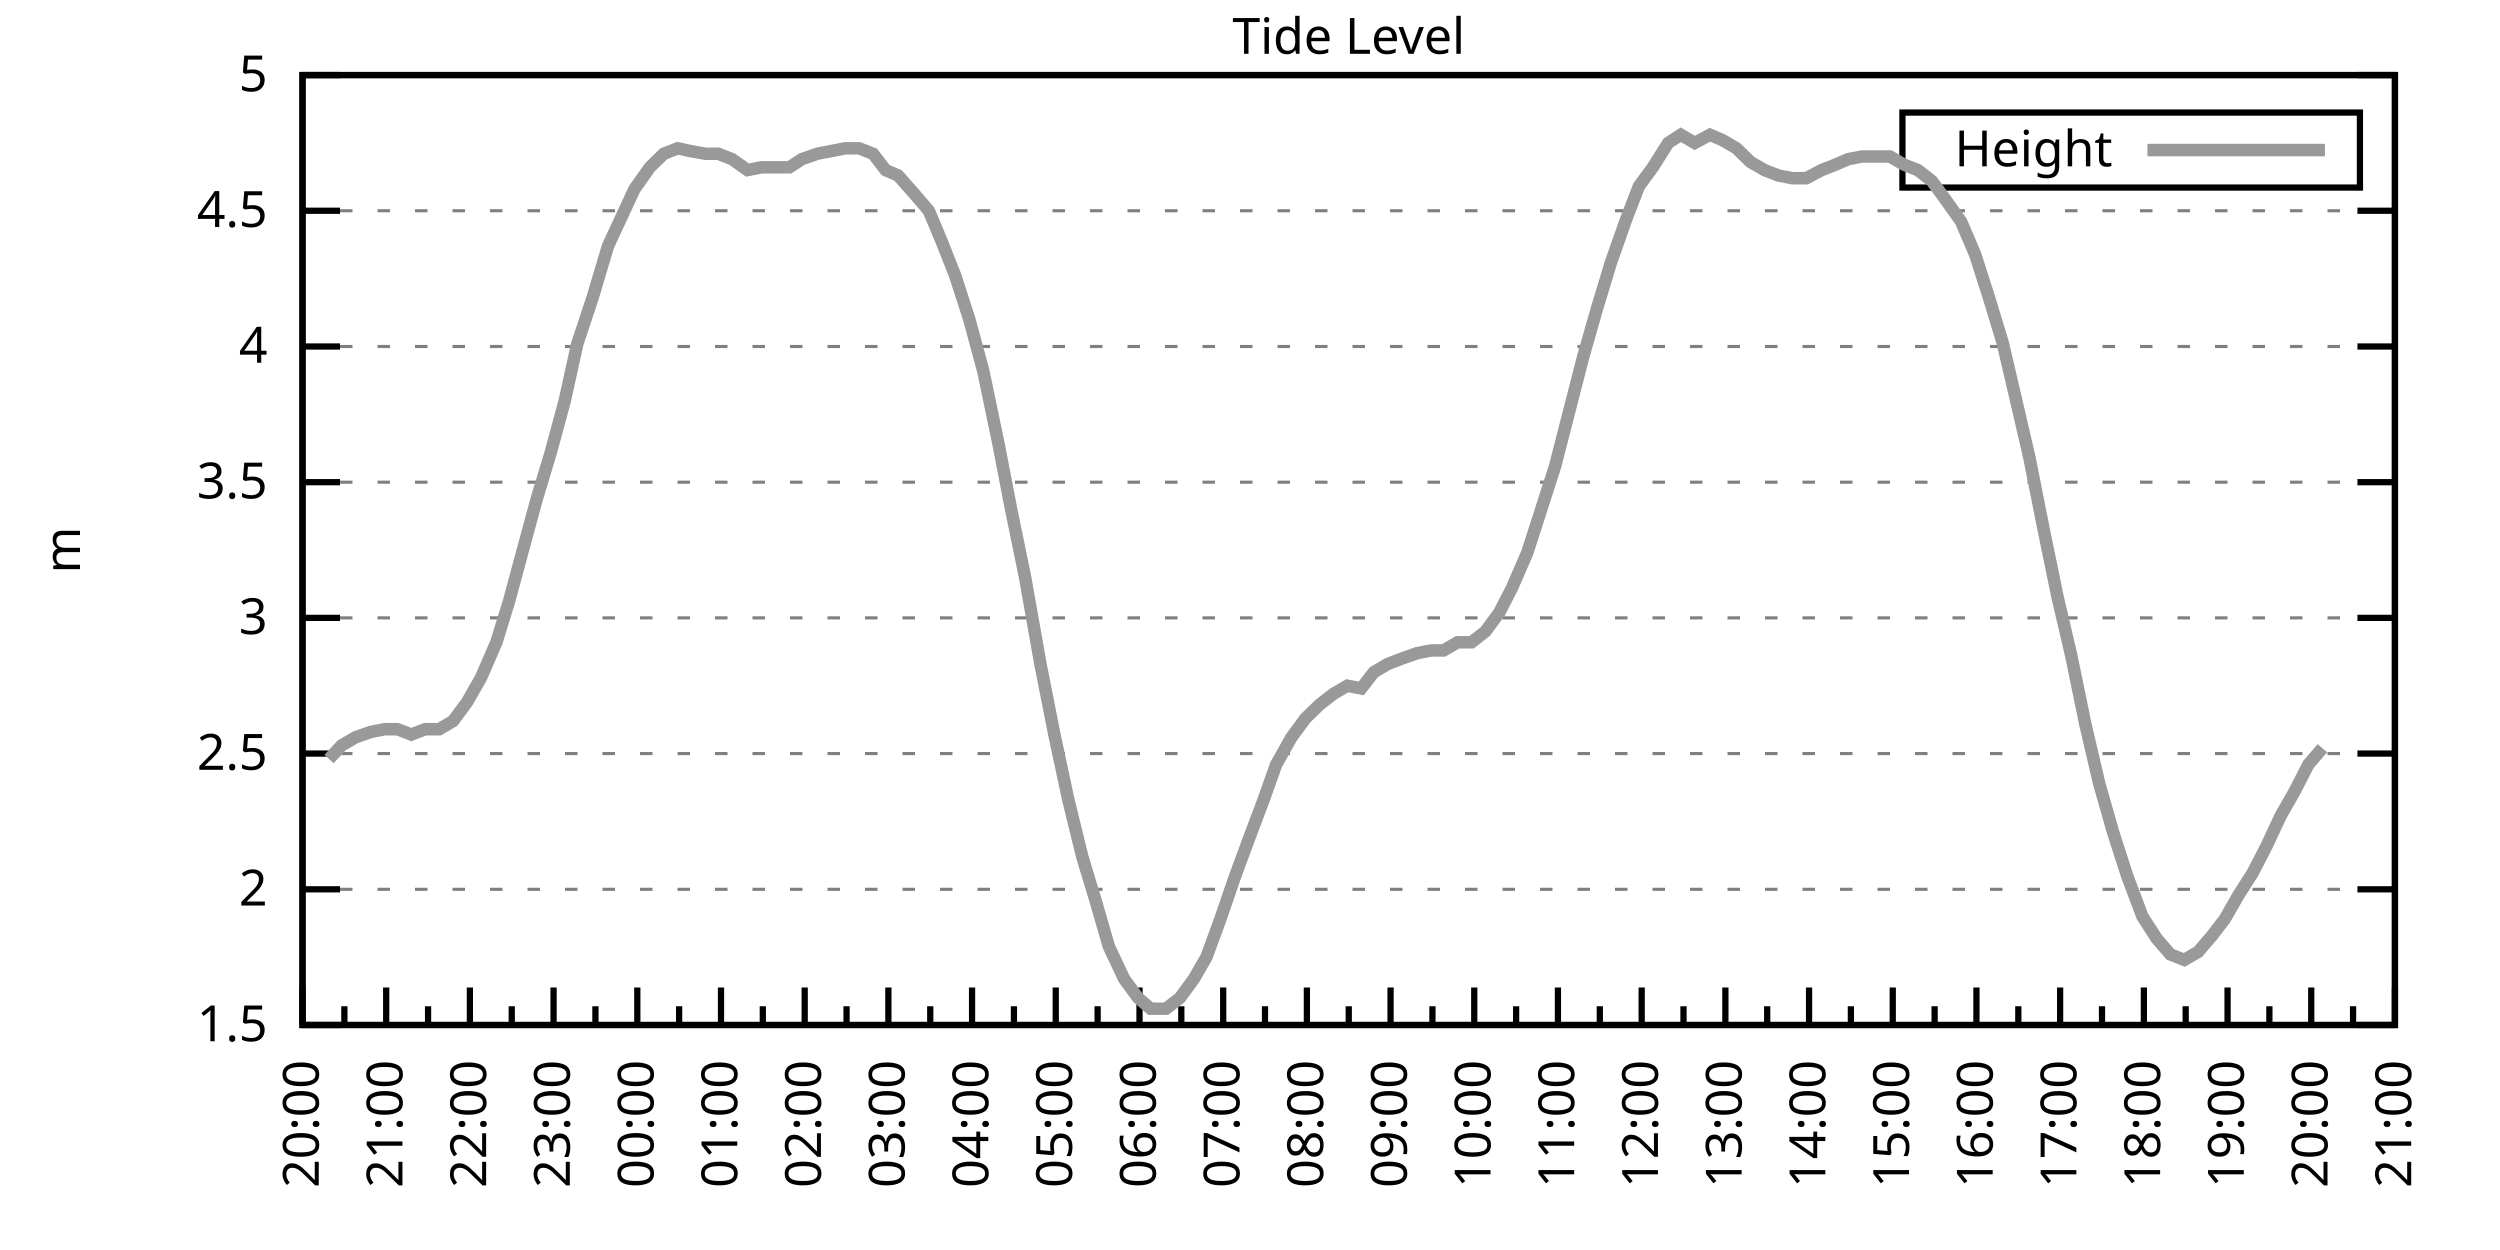
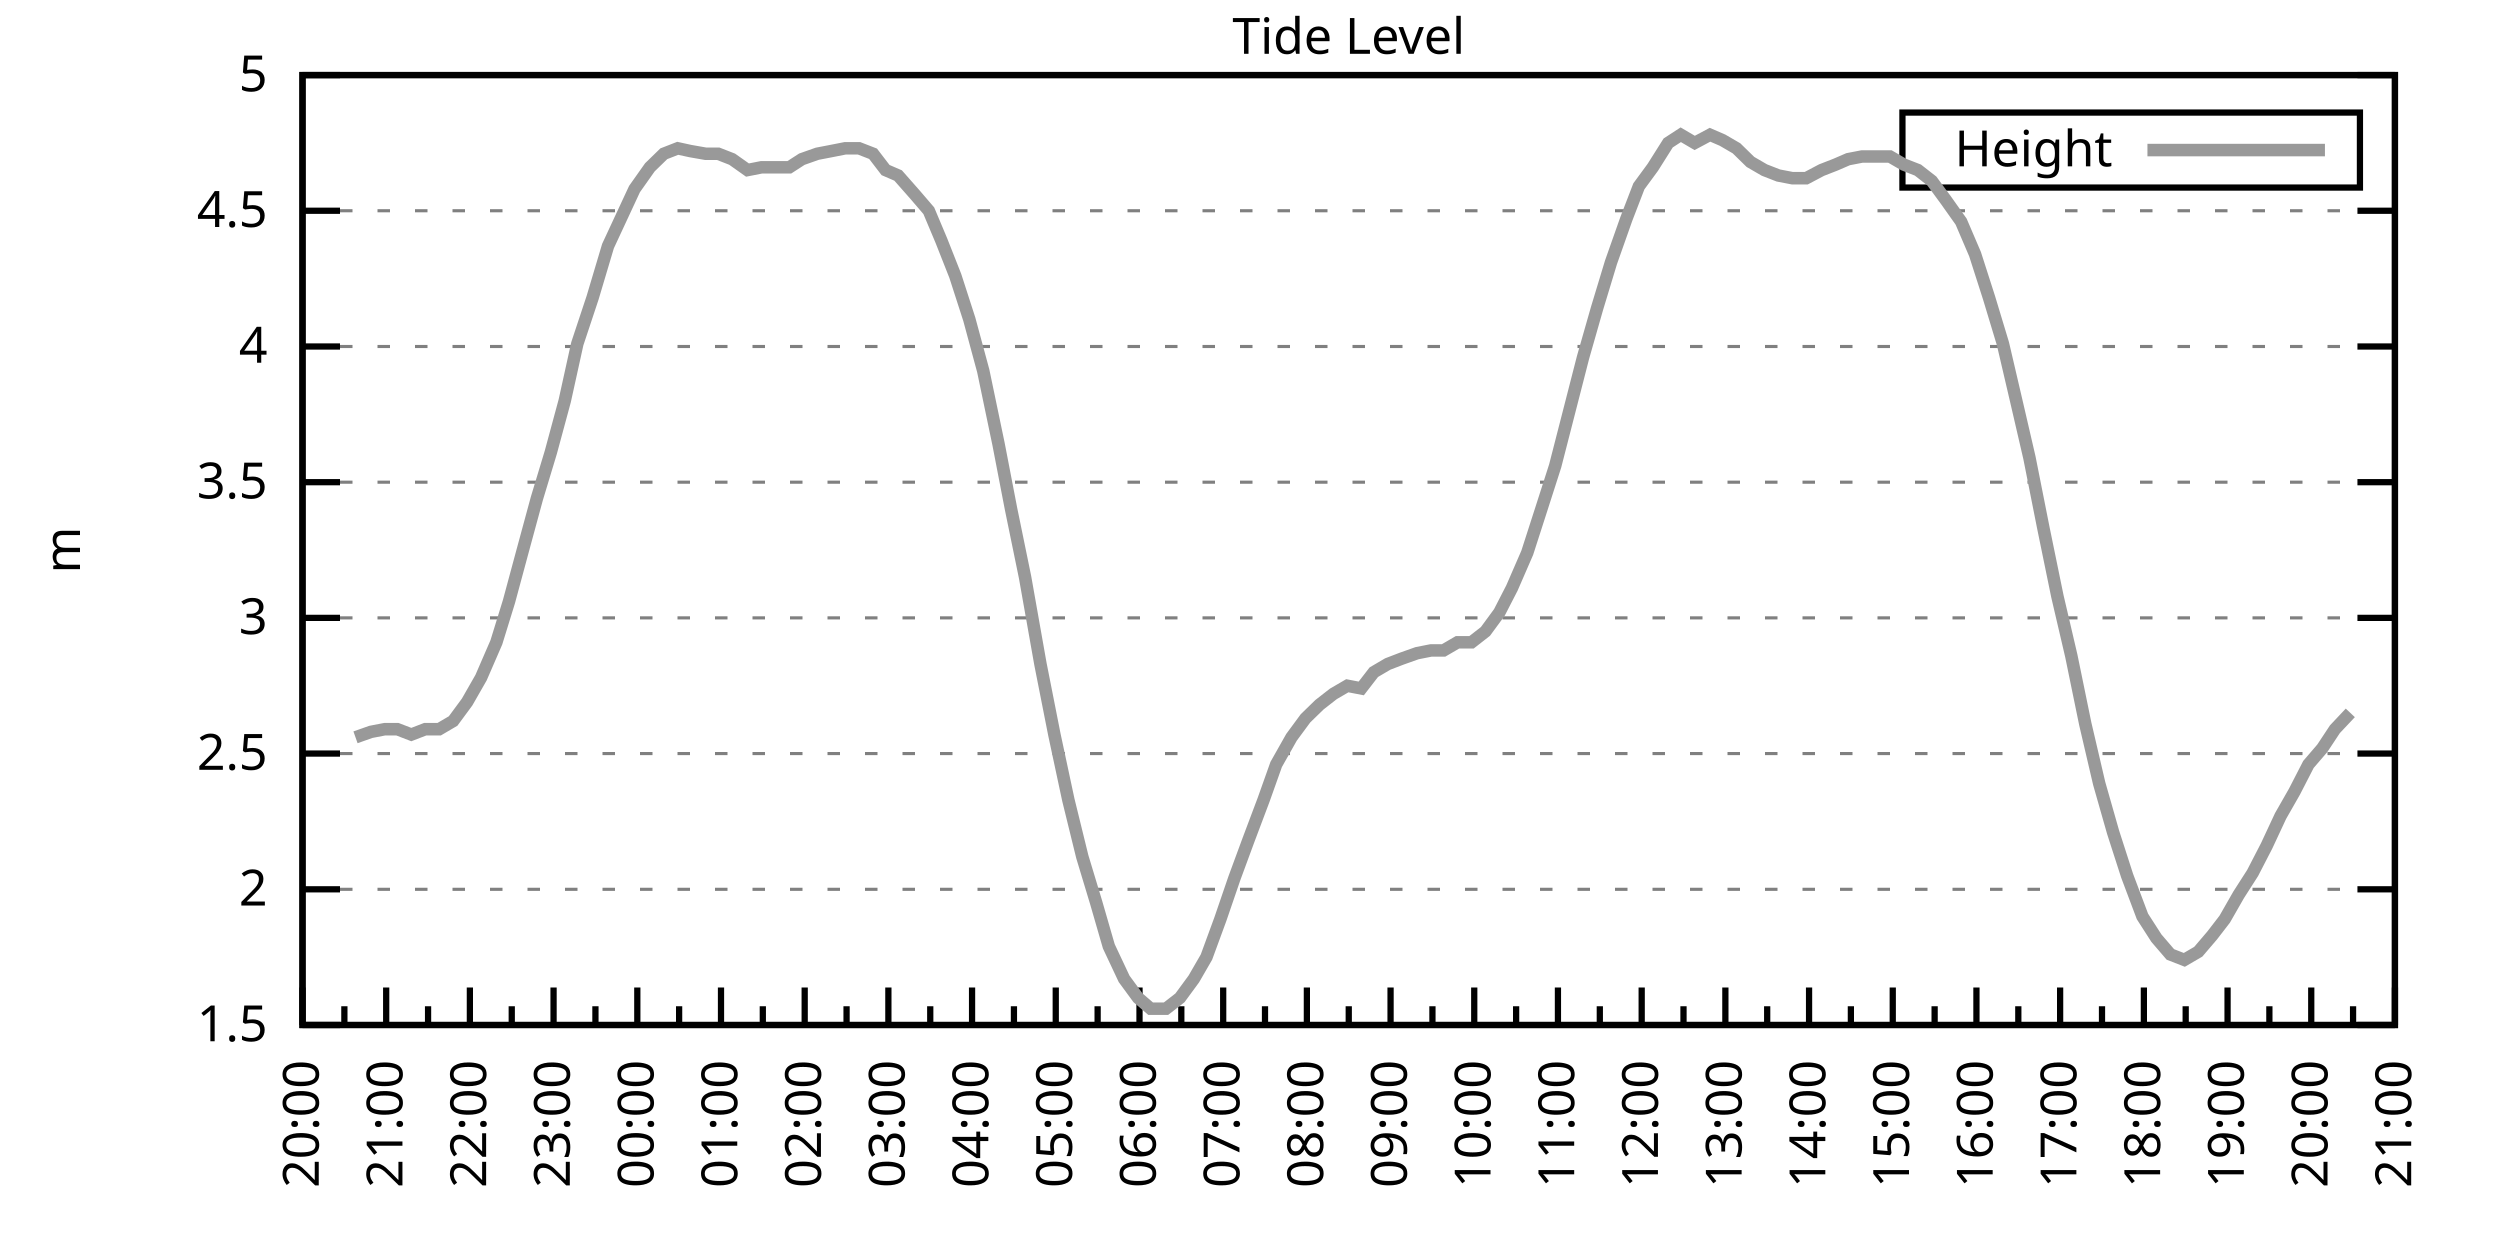
<svg xmlns="http://www.w3.org/2000/svg" xmlns:xlink="http://www.w3.org/1999/xlink" width="400" height="200" viewBox="0 0 400 200">
  <g id="gnuplot_canvas">
    <rect x="0" y="0" width="400" height="200" fill="none" />
    <defs>
      <circle id="gpDot" r="0.5" stroke-width="0.5" stroke="currentColor" />
      <path id="gpPt0" stroke-width="0.333" stroke="currentColor" d="M-1,0 h2 M0,-1 v2" />
      <path id="gpPt1" stroke-width="0.333" stroke="currentColor" d="M-1,-1 L1,1 M1,-1 L-1,1" />
      <path id="gpPt2" stroke-width="0.333" stroke="currentColor" d="M-1,0 L1,0 M0,-1 L0,1 M-1,-1 L1,1 M-1,1 L1,-1" />
      <rect id="gpPt3" stroke-width="0.333" stroke="currentColor" x="-1" y="-1" width="2" height="2" />
      <rect id="gpPt4" stroke-width="0.333" stroke="currentColor" fill="currentColor" x="-1" y="-1" width="2" height="2" />
      <circle id="gpPt5" stroke-width="0.333" stroke="currentColor" cx="0" cy="0" r="1" />
      <use xlink:href="#gpPt5" id="gpPt6" fill="currentColor" stroke="none" />
      <path id="gpPt7" stroke-width="0.333" stroke="currentColor" d="M0,-1.33 L-1.33,0.67 L1.33,0.67 z" />
      <use xlink:href="#gpPt7" id="gpPt8" fill="currentColor" stroke="none" />
      <use xlink:href="#gpPt7" id="gpPt9" stroke="currentColor" transform="rotate(180)" />
      <use xlink:href="#gpPt9" id="gpPt10" fill="currentColor" stroke="none" />
      <use xlink:href="#gpPt3" id="gpPt11" stroke="currentColor" transform="rotate(45)" />
      <use xlink:href="#gpPt11" id="gpPt12" fill="currentColor" stroke="none" />
      <path id="gpPt13" stroke-width="0.333" stroke="currentColor" d="M0,1.330 L1.265,0.411 L0.782,-1.067 L-0.782,-1.076 L-1.265,0.411 z" />
      <use xlink:href="#gpPt13" id="gpPt14" fill="currentColor" stroke="none" />
      <filter id="textbox" filterUnits="objectBoundingBox" x="0" y="0" height="1" width="1">
        <feFlood flood-color="white" flood-opacity="1" result="bgnd" />
        <feComposite in="SourceGraphic" in2="bgnd" operator="atop" />
      </filter>
      <filter id="greybox" filterUnits="objectBoundingBox" x="0" y="0" height="1" width="1">
        <feFlood flood-color="lightgrey" flood-opacity="1" result="grey" />
        <feComposite in="SourceGraphic" in2="grey" operator="atop" />
      </filter>
    </defs>
    <g fill="none" color="white" stroke="currentColor" stroke-width="1.00" stroke-linecap="butt" stroke-linejoin="miter">
</g>
    <g fill="none" color="black" stroke="currentColor" stroke-width="1.00" stroke-linecap="butt" stroke-linejoin="miter">
      <g stroke="none" shape-rendering="crispEdges">
        <polygon fill="rgb(255, 255, 255)" points="48.40,164.00 383.18,164.00 383.18,12.02 48.40,12.02 " />
      </g>
    </g>
    <g fill="none" color="black" stroke="currentColor" stroke-width="1.00" stroke-linecap="butt" stroke-linejoin="miter">
</g>
    <g fill="none" color="black" stroke="black" stroke-width="0.50" stroke-linecap="butt" stroke-linejoin="miter">
</g>
    <g fill="none" color="gray" stroke="currentColor" stroke-width="0.50" stroke-linecap="butt" stroke-linejoin="miter">
      <path stroke="gray" stroke-dasharray="2,4" class="gridline" d="M48.40,164.00 L383.19,164.00  " />
    </g>
    <g fill="none" color="gray" stroke="gray" stroke-width="1.00" stroke-linecap="butt" stroke-linejoin="miter">
</g>
    <g fill="none" color="black" stroke="currentColor" stroke-width="1.00" stroke-linecap="butt" stroke-linejoin="miter">
      <path stroke="black" d="M48.40,164.00 L54.40,164.00 M383.19,164.00 L377.19,164.00  " />
      <g transform="translate(42.80,166.60)" stroke="none" fill="black" font-family="Sans" font-size="8.00" text-anchor="end">
        <text>
          <tspan font-family="Sans"> 1.5</tspan>
        </text>
      </g>
    </g>
    <g fill="none" color="black" stroke="currentColor" stroke-width="1.00" stroke-linecap="butt" stroke-linejoin="miter">
</g>
    <g fill="none" color="black" stroke="black" stroke-width="0.50" stroke-linecap="butt" stroke-linejoin="miter">
</g>
    <g fill="none" color="gray" stroke="currentColor" stroke-width="0.50" stroke-linecap="butt" stroke-linejoin="miter">
      <path stroke="gray" stroke-dasharray="2,4" class="gridline" d="M48.40,142.29 L383.19,142.29  " />
    </g>
    <g fill="none" color="gray" stroke="gray" stroke-width="1.00" stroke-linecap="butt" stroke-linejoin="miter">
</g>
    <g fill="none" color="black" stroke="currentColor" stroke-width="1.00" stroke-linecap="butt" stroke-linejoin="miter">
      <path stroke="black" d="M48.40,142.29 L54.40,142.29 M383.19,142.29 L377.19,142.29  " />
      <g transform="translate(42.80,144.89)" stroke="none" fill="black" font-family="Sans" font-size="8.00" text-anchor="end">
        <text>
          <tspan font-family="Sans"> 2</tspan>
        </text>
      </g>
    </g>
    <g fill="none" color="black" stroke="currentColor" stroke-width="1.00" stroke-linecap="butt" stroke-linejoin="miter">
</g>
    <g fill="none" color="black" stroke="black" stroke-width="0.50" stroke-linecap="butt" stroke-linejoin="miter">
</g>
    <g fill="none" color="gray" stroke="currentColor" stroke-width="0.50" stroke-linecap="butt" stroke-linejoin="miter">
      <path stroke="gray" stroke-dasharray="2,4" class="gridline" d="M48.40,120.57 L383.19,120.57  " />
    </g>
    <g fill="none" color="gray" stroke="gray" stroke-width="1.00" stroke-linecap="butt" stroke-linejoin="miter">
</g>
    <g fill="none" color="black" stroke="currentColor" stroke-width="1.00" stroke-linecap="butt" stroke-linejoin="miter">
      <path stroke="black" d="M48.40,120.57 L54.40,120.57 M383.19,120.57 L377.19,120.57  " />
      <g transform="translate(42.80,123.17)" stroke="none" fill="black" font-family="Sans" font-size="8.00" text-anchor="end">
        <text>
          <tspan font-family="Sans"> 2.5</tspan>
        </text>
      </g>
    </g>
    <g fill="none" color="black" stroke="currentColor" stroke-width="1.00" stroke-linecap="butt" stroke-linejoin="miter">
</g>
    <g fill="none" color="black" stroke="black" stroke-width="0.50" stroke-linecap="butt" stroke-linejoin="miter">
</g>
    <g fill="none" color="gray" stroke="currentColor" stroke-width="0.50" stroke-linecap="butt" stroke-linejoin="miter">
      <path stroke="gray" stroke-dasharray="2,4" class="gridline" d="M48.40,98.86 L383.19,98.86  " />
    </g>
    <g fill="none" color="gray" stroke="gray" stroke-width="1.00" stroke-linecap="butt" stroke-linejoin="miter">
</g>
    <g fill="none" color="black" stroke="currentColor" stroke-width="1.00" stroke-linecap="butt" stroke-linejoin="miter">
      <path stroke="black" d="M48.40,98.86 L54.40,98.86 M383.19,98.86 L377.19,98.86  " />
      <g transform="translate(42.80,101.46)" stroke="none" fill="black" font-family="Sans" font-size="8.00" text-anchor="end">
        <text>
          <tspan font-family="Sans"> 3</tspan>
        </text>
      </g>
    </g>
    <g fill="none" color="black" stroke="currentColor" stroke-width="1.00" stroke-linecap="butt" stroke-linejoin="miter">
</g>
    <g fill="none" color="black" stroke="black" stroke-width="0.50" stroke-linecap="butt" stroke-linejoin="miter">
</g>
    <g fill="none" color="gray" stroke="currentColor" stroke-width="0.50" stroke-linecap="butt" stroke-linejoin="miter">
      <path stroke="gray" stroke-dasharray="2,4" class="gridline" d="M48.40,77.15 L383.19,77.15  " />
    </g>
    <g fill="none" color="gray" stroke="gray" stroke-width="1.00" stroke-linecap="butt" stroke-linejoin="miter">
</g>
    <g fill="none" color="black" stroke="currentColor" stroke-width="1.00" stroke-linecap="butt" stroke-linejoin="miter">
      <path stroke="black" d="M48.40,77.15 L54.40,77.15 M383.19,77.15 L377.19,77.15  " />
      <g transform="translate(42.80,79.75)" stroke="none" fill="black" font-family="Sans" font-size="8.00" text-anchor="end">
        <text>
          <tspan font-family="Sans"> 3.5</tspan>
        </text>
      </g>
    </g>
    <g fill="none" color="black" stroke="currentColor" stroke-width="1.00" stroke-linecap="butt" stroke-linejoin="miter">
</g>
    <g fill="none" color="black" stroke="black" stroke-width="0.50" stroke-linecap="butt" stroke-linejoin="miter">
</g>
    <g fill="none" color="gray" stroke="currentColor" stroke-width="0.50" stroke-linecap="butt" stroke-linejoin="miter">
      <path stroke="gray" stroke-dasharray="2,4" class="gridline" d="M48.40,55.44 L383.19,55.44  " />
    </g>
    <g fill="none" color="gray" stroke="gray" stroke-width="1.00" stroke-linecap="butt" stroke-linejoin="miter">
</g>
    <g fill="none" color="black" stroke="currentColor" stroke-width="1.00" stroke-linecap="butt" stroke-linejoin="miter">
      <path stroke="black" d="M48.40,55.44 L54.40,55.44 M383.19,55.44 L377.19,55.44  " />
      <g transform="translate(42.80,58.04)" stroke="none" fill="black" font-family="Sans" font-size="8.00" text-anchor="end">
        <text>
          <tspan font-family="Sans"> 4</tspan>
        </text>
      </g>
    </g>
    <g fill="none" color="black" stroke="currentColor" stroke-width="1.00" stroke-linecap="butt" stroke-linejoin="miter">
</g>
    <g fill="none" color="black" stroke="black" stroke-width="0.50" stroke-linecap="butt" stroke-linejoin="miter">
</g>
    <g fill="none" color="gray" stroke="currentColor" stroke-width="0.50" stroke-linecap="butt" stroke-linejoin="miter">
      <path stroke="gray" stroke-dasharray="2,4" class="gridline" d="M48.40,33.72 L383.19,33.72  " />
    </g>
    <g fill="none" color="gray" stroke="gray" stroke-width="1.00" stroke-linecap="butt" stroke-linejoin="miter">
</g>
    <g fill="none" color="black" stroke="currentColor" stroke-width="1.00" stroke-linecap="butt" stroke-linejoin="miter">
      <path stroke="black" d="M48.40,33.72 L54.40,33.72 M383.19,33.72 L377.19,33.72  " />
      <g transform="translate(42.80,36.32)" stroke="none" fill="black" font-family="Sans" font-size="8.00" text-anchor="end">
        <text>
          <tspan font-family="Sans"> 4.5</tspan>
        </text>
      </g>
    </g>
    <g fill="none" color="black" stroke="currentColor" stroke-width="1.00" stroke-linecap="butt" stroke-linejoin="miter">
</g>
    <g fill="none" color="black" stroke="black" stroke-width="0.50" stroke-linecap="butt" stroke-linejoin="miter">
</g>
    <g fill="none" color="gray" stroke="currentColor" stroke-width="0.50" stroke-linecap="butt" stroke-linejoin="miter">
      <path stroke="gray" stroke-dasharray="2,4" class="gridline" d="M48.40,12.01 L383.19,12.01  " />
    </g>
    <g fill="none" color="gray" stroke="gray" stroke-width="1.00" stroke-linecap="butt" stroke-linejoin="miter">
</g>
    <g fill="none" color="black" stroke="currentColor" stroke-width="1.00" stroke-linecap="butt" stroke-linejoin="miter">
      <path stroke="black" d="M48.40,12.01 L54.40,12.01 M383.19,12.01 L377.19,12.01  " />
      <g transform="translate(42.80,14.61)" stroke="none" fill="black" font-family="Sans" font-size="8.00" text-anchor="end">
        <text>
          <tspan font-family="Sans"> 5</tspan>
        </text>
      </g>
    </g>
    <g fill="none" color="black" stroke="currentColor" stroke-width="1.00" stroke-linecap="butt" stroke-linejoin="miter">
      <path stroke="black" d="M48.40,164.00 L48.40,158.00  " />
      <g transform="translate(51.00,169.60) rotate(270)" stroke="none" fill="black" font-family="Sans" font-size="8.00" text-anchor="end">
        <text>
          <tspan font-family="Sans">20:00</tspan>
        </text>
      </g>
    </g>
    <g fill="none" color="black" stroke="currentColor" stroke-width="1.00" stroke-linecap="butt" stroke-linejoin="miter">
      <path stroke="black" d="M55.10,164.00 L55.10,161.00 M61.79,164.00 L61.79,158.00  " />
      <g transform="translate(64.39,169.60) rotate(270)" stroke="none" fill="black" font-family="Sans" font-size="8.00" text-anchor="end">
        <text>
          <tspan font-family="Sans">21:00</tspan>
        </text>
      </g>
    </g>
    <g fill="none" color="black" stroke="currentColor" stroke-width="1.00" stroke-linecap="butt" stroke-linejoin="miter">
      <path stroke="black" d="M68.49,164.00 L68.49,161.00 M75.18,164.00 L75.18,158.00  " />
      <g transform="translate(77.78,169.60) rotate(270)" stroke="none" fill="black" font-family="Sans" font-size="8.00" text-anchor="end">
        <text>
          <tspan font-family="Sans">22:00</tspan>
        </text>
      </g>
    </g>
    <g fill="none" color="black" stroke="currentColor" stroke-width="1.00" stroke-linecap="butt" stroke-linejoin="miter">
      <path stroke="black" d="M81.88,164.00 L81.88,161.00 M88.57,164.00 L88.57,158.00  " />
      <g transform="translate(91.17,169.60) rotate(270)" stroke="none" fill="black" font-family="Sans" font-size="8.00" text-anchor="end">
        <text>
          <tspan font-family="Sans">23:00</tspan>
        </text>
      </g>
    </g>
    <g fill="none" color="black" stroke="currentColor" stroke-width="1.00" stroke-linecap="butt" stroke-linejoin="miter">
      <path stroke="black" d="M95.27,164.00 L95.27,161.00 M101.97,164.00 L101.97,158.00  " />
      <g transform="translate(104.57,169.60) rotate(270)" stroke="none" fill="black" font-family="Sans" font-size="8.00" text-anchor="end">
        <text>
          <tspan font-family="Sans">00:00</tspan>
        </text>
      </g>
    </g>
    <g fill="none" color="black" stroke="currentColor" stroke-width="1.00" stroke-linecap="butt" stroke-linejoin="miter">
      <path stroke="black" d="M108.66,164.00 L108.66,161.00 M115.36,164.00 L115.36,158.00  " />
      <g transform="translate(117.96,169.60) rotate(270)" stroke="none" fill="black" font-family="Sans" font-size="8.00" text-anchor="end">
        <text>
          <tspan font-family="Sans">01:00</tspan>
        </text>
      </g>
    </g>
    <g fill="none" color="black" stroke="currentColor" stroke-width="1.00" stroke-linecap="butt" stroke-linejoin="miter">
      <path stroke="black" d="M122.05,164.00 L122.05,161.00 M128.75,164.00 L128.75,158.00  " />
      <g transform="translate(131.35,169.60) rotate(270)" stroke="none" fill="black" font-family="Sans" font-size="8.00" text-anchor="end">
        <text>
          <tspan font-family="Sans">02:00</tspan>
        </text>
      </g>
    </g>
    <g fill="none" color="black" stroke="currentColor" stroke-width="1.00" stroke-linecap="butt" stroke-linejoin="miter">
      <path stroke="black" d="M135.45,164.00 L135.45,161.00 M142.14,164.00 L142.14,158.00  " />
      <g transform="translate(144.74,169.60) rotate(270)" stroke="none" fill="black" font-family="Sans" font-size="8.00" text-anchor="end">
        <text>
          <tspan font-family="Sans">03:00</tspan>
        </text>
      </g>
    </g>
    <g fill="none" color="black" stroke="currentColor" stroke-width="1.00" stroke-linecap="butt" stroke-linejoin="miter">
      <path stroke="black" d="M148.84,164.00 L148.84,161.00 M155.53,164.00 L155.53,158.00  " />
      <g transform="translate(158.13,169.60) rotate(270)" stroke="none" fill="black" font-family="Sans" font-size="8.00" text-anchor="end">
        <text>
          <tspan font-family="Sans">04:00</tspan>
        </text>
      </g>
    </g>
    <g fill="none" color="black" stroke="currentColor" stroke-width="1.00" stroke-linecap="butt" stroke-linejoin="miter">
      <path stroke="black" d="M162.23,164.00 L162.23,161.00 M168.92,164.00 L168.92,158.00  " />
      <g transform="translate(171.52,169.60) rotate(270)" stroke="none" fill="black" font-family="Sans" font-size="8.00" text-anchor="end">
        <text>
          <tspan font-family="Sans">05:00</tspan>
        </text>
      </g>
    </g>
    <g fill="none" color="black" stroke="currentColor" stroke-width="1.00" stroke-linecap="butt" stroke-linejoin="miter">
      <path stroke="black" d="M175.62,164.00 L175.62,161.00 M182.32,164.00 L182.32,158.00  " />
      <g transform="translate(184.92,169.60) rotate(270)" stroke="none" fill="black" font-family="Sans" font-size="8.00" text-anchor="end">
        <text>
          <tspan font-family="Sans">06:00</tspan>
        </text>
      </g>
    </g>
    <g fill="none" color="black" stroke="currentColor" stroke-width="1.00" stroke-linecap="butt" stroke-linejoin="miter">
      <path stroke="black" d="M189.01,164.00 L189.01,161.00 M195.71,164.00 L195.71,158.00  " />
      <g transform="translate(198.31,169.60) rotate(270)" stroke="none" fill="black" font-family="Sans" font-size="8.00" text-anchor="end">
        <text>
          <tspan font-family="Sans">07:00</tspan>
        </text>
      </g>
    </g>
    <g fill="none" color="black" stroke="currentColor" stroke-width="1.00" stroke-linecap="butt" stroke-linejoin="miter">
      <path stroke="black" d="M202.40,164.00 L202.40,161.00 M209.10,164.00 L209.10,158.00  " />
      <g transform="translate(211.70,169.60) rotate(270)" stroke="none" fill="black" font-family="Sans" font-size="8.00" text-anchor="end">
        <text>
          <tspan font-family="Sans">08:00</tspan>
        </text>
      </g>
    </g>
    <g fill="none" color="black" stroke="currentColor" stroke-width="1.00" stroke-linecap="butt" stroke-linejoin="miter">
      <path stroke="black" d="M215.80,164.00 L215.80,161.00 M222.49,164.00 L222.49,158.00  " />
      <g transform="translate(225.09,169.60) rotate(270)" stroke="none" fill="black" font-family="Sans" font-size="8.00" text-anchor="end">
        <text>
          <tspan font-family="Sans">09:00</tspan>
        </text>
      </g>
    </g>
    <g fill="none" color="black" stroke="currentColor" stroke-width="1.00" stroke-linecap="butt" stroke-linejoin="miter">
      <path stroke="black" d="M229.19,164.00 L229.19,161.00 M235.88,164.00 L235.88,158.00  " />
      <g transform="translate(238.48,169.60) rotate(270)" stroke="none" fill="black" font-family="Sans" font-size="8.00" text-anchor="end">
        <text>
          <tspan font-family="Sans">10:00</tspan>
        </text>
      </g>
    </g>
    <g fill="none" color="black" stroke="currentColor" stroke-width="1.00" stroke-linecap="butt" stroke-linejoin="miter">
      <path stroke="black" d="M242.58,164.00 L242.58,161.00 M249.27,164.00 L249.27,158.00  " />
      <g transform="translate(251.87,169.60) rotate(270)" stroke="none" fill="black" font-family="Sans" font-size="8.00" text-anchor="end">
        <text>
          <tspan font-family="Sans">11:00</tspan>
        </text>
      </g>
    </g>
    <g fill="none" color="black" stroke="currentColor" stroke-width="1.00" stroke-linecap="butt" stroke-linejoin="miter">
      <path stroke="black" d="M255.97,164.00 L255.97,161.00 M262.67,164.00 L262.67,158.00  " />
      <g transform="translate(265.27,169.60) rotate(270)" stroke="none" fill="black" font-family="Sans" font-size="8.00" text-anchor="end">
        <text>
          <tspan font-family="Sans">12:00</tspan>
        </text>
      </g>
    </g>
    <g fill="none" color="black" stroke="currentColor" stroke-width="1.00" stroke-linecap="butt" stroke-linejoin="miter">
      <path stroke="black" d="M269.36,164.00 L269.36,161.00 M276.06,164.00 L276.06,158.00  " />
      <g transform="translate(278.66,169.60) rotate(270)" stroke="none" fill="black" font-family="Sans" font-size="8.00" text-anchor="end">
        <text>
          <tspan font-family="Sans">13:00</tspan>
        </text>
      </g>
    </g>
    <g fill="none" color="black" stroke="currentColor" stroke-width="1.00" stroke-linecap="butt" stroke-linejoin="miter">
      <path stroke="black" d="M282.75,164.00 L282.75,161.00 M289.45,164.00 L289.45,158.00  " />
      <g transform="translate(292.05,169.60) rotate(270)" stroke="none" fill="black" font-family="Sans" font-size="8.00" text-anchor="end">
        <text>
          <tspan font-family="Sans">14:00</tspan>
        </text>
      </g>
    </g>
    <g fill="none" color="black" stroke="currentColor" stroke-width="1.00" stroke-linecap="butt" stroke-linejoin="miter">
      <path stroke="black" d="M296.14,164.00 L296.14,161.00 M302.84,164.00 L302.84,158.00  " />
      <g transform="translate(305.44,169.60) rotate(270)" stroke="none" fill="black" font-family="Sans" font-size="8.00" text-anchor="end">
        <text>
          <tspan font-family="Sans">15:00</tspan>
        </text>
      </g>
    </g>
    <g fill="none" color="black" stroke="currentColor" stroke-width="1.00" stroke-linecap="butt" stroke-linejoin="miter">
      <path stroke="black" d="M309.54,164.00 L309.54,161.00 M316.23,164.00 L316.23,158.00  " />
      <g transform="translate(318.83,169.60) rotate(270)" stroke="none" fill="black" font-family="Sans" font-size="8.00" text-anchor="end">
        <text>
          <tspan font-family="Sans">16:00</tspan>
        </text>
      </g>
    </g>
    <g fill="none" color="black" stroke="currentColor" stroke-width="1.00" stroke-linecap="butt" stroke-linejoin="miter">
      <path stroke="black" d="M322.93,164.00 L322.93,161.00 M329.62,164.00 L329.62,158.00  " />
      <g transform="translate(332.22,169.60) rotate(270)" stroke="none" fill="black" font-family="Sans" font-size="8.00" text-anchor="end">
        <text>
          <tspan font-family="Sans">17:00</tspan>
        </text>
      </g>
    </g>
    <g fill="none" color="black" stroke="currentColor" stroke-width="1.00" stroke-linecap="butt" stroke-linejoin="miter">
      <path stroke="black" d="M336.32,164.00 L336.32,161.00 M343.02,164.00 L343.02,158.00  " />
      <g transform="translate(345.62,169.60) rotate(270)" stroke="none" fill="black" font-family="Sans" font-size="8.00" text-anchor="end">
        <text>
          <tspan font-family="Sans">18:00</tspan>
        </text>
      </g>
    </g>
    <g fill="none" color="black" stroke="currentColor" stroke-width="1.00" stroke-linecap="butt" stroke-linejoin="miter">
      <path stroke="black" d="M349.71,164.00 L349.71,161.00 M356.41,164.00 L356.41,158.00  " />
      <g transform="translate(359.01,169.60) rotate(270)" stroke="none" fill="black" font-family="Sans" font-size="8.00" text-anchor="end">
        <text>
          <tspan font-family="Sans">19:00</tspan>
        </text>
      </g>
    </g>
    <g fill="none" color="black" stroke="currentColor" stroke-width="1.00" stroke-linecap="butt" stroke-linejoin="miter">
      <path stroke="black" d="M363.10,164.00 L363.10,161.00 M369.80,164.00 L369.80,158.00  " />
      <g transform="translate(372.40,169.60) rotate(270)" stroke="none" fill="black" font-family="Sans" font-size="8.00" text-anchor="end">
        <text>
          <tspan font-family="Sans">20:00</tspan>
        </text>
      </g>
    </g>
    <g fill="none" color="black" stroke="currentColor" stroke-width="1.00" stroke-linecap="butt" stroke-linejoin="miter">
      <path stroke="black" d="M376.49,164.00 L376.49,161.00 M383.19,164.00 L383.19,158.00  " />
      <g transform="translate(385.79,169.60) rotate(270)" stroke="none" fill="black" font-family="Sans" font-size="8.00" text-anchor="end">
        <text>
          <tspan font-family="Sans">21:00</tspan>
        </text>
      </g>
    </g>
    <g fill="none" color="black" stroke="currentColor" stroke-width="1.00" stroke-linecap="butt" stroke-linejoin="miter">
</g>
    <g fill="none" color="black" stroke="currentColor" stroke-width="1.00" stroke-linecap="butt" stroke-linejoin="miter">
      <path stroke="black" d="M48.40,12.01 L48.40,164.00 L383.19,164.00 L383.19,12.01 L48.40,12.01 Z  " />
    </g>
    <g fill="none" color="black" stroke="currentColor" stroke-width="1.00" stroke-linecap="butt" stroke-linejoin="miter">
      <g transform="translate(12.80,88.01) rotate(270)" stroke="none" fill="black" font-family="Sans" font-size="8.00" text-anchor="middle">
        <text>
          <tspan font-family="Sans">m</tspan>
        </text>
      </g>
    </g>
    <g fill="none" color="black" stroke="currentColor" stroke-width="1.00" stroke-linecap="butt" stroke-linejoin="miter">
</g>
    <g fill="none" color="black" stroke="currentColor" stroke-width="1.00" stroke-linecap="butt" stroke-linejoin="miter">
      <path stroke="black" d="M304.39,30.01 L304.39,18.01 L377.59,18.01 L377.59,30.01 L304.39,30.01 Z  " />
    </g>
    <g id="Tide_level_plot_1">
      <g fill="none" color="white" stroke="black" stroke-width="2.00" stroke-linecap="butt" stroke-linejoin="miter">
</g>
      <g fill="none" color="black" stroke="currentColor" stroke-width="2.00" stroke-linecap="butt" stroke-linejoin="miter">
        <g transform="translate(337.99,26.61)" stroke="none" fill="black" font-family="Sans" font-size="8.00" text-anchor="end">
          <text>
            <tspan font-family="Sans">Height</tspan>
          </text>
        </g>
      </g>
      <g fill="none" color="black" stroke="currentColor" stroke-width="2.00" stroke-linecap="butt" stroke-linejoin="miter">
-         <path stroke="rgb(153, 153, 153)" d="M343.59,24.01 L371.99,24.01 M52.64,121.44 L54.65,119.27 L56.88,117.97 L59.34,117.10 L61.57,116.67 L63.58,116.67   L65.81,117.53 L68.04,116.67 L70.27,116.67 L72.50,115.36 L74.74,112.32 L76.97,108.42 L79.42,102.77 L81.43,96.26   L83.66,88.00 L85.90,79.75 L88.13,72.37 L90.36,64.12 L92.37,55.00 L94.82,47.62 L97.28,39.37 L101.52,30.25   L103.98,26.77 L106.21,24.60 L108.44,23.73 L110.45,24.17 L112.90,24.60 L114.91,24.60 L117.14,25.47 L119.60,27.21   L121.83,26.77 L123.84,26.77 L126.29,26.77 L128.30,25.47 L130.76,24.60 L132.99,24.17 L135.22,23.73 L137.45,23.73   L139.69,24.60 L141.69,27.21 L143.70,28.08 L146.38,31.12 L148.61,33.72 L150.62,38.50 L152.85,44.15 L155.09,51.09   L157.32,59.34 L159.77,71.07 L161.78,81.49 L164.01,92.35 L166.47,106.24 L168.70,117.53 L170.93,127.96 L173.17,137.08   L175.40,144.46 L177.41,151.41 L179.86,156.62 L182.09,159.66 L184.10,161.39 L186.56,161.39 L188.79,159.66 L191.02,156.62   L193.03,153.14 L195.26,147.06 L197.49,140.55 L199.73,134.47 L202.18,127.96 L204.19,122.31 L206.64,117.97 L208.88,114.93   L211.11,112.76 L213.34,111.02 L215.57,109.72 L217.80,110.15 L219.81,107.55 L222.04,106.24 L224.28,105.38 L226.73,104.51   L228.96,104.07 L230.97,104.07 L233.20,102.77 L235.44,102.77 L237.67,101.03 L239.90,97.99 L241.91,94.08 L244.36,88.44   L246.60,81.49 L248.83,74.54 L251.06,65.86 L253.29,57.17 L255.52,49.36 L257.76,41.97 L260.21,35.03 L262.22,29.81   L264.45,26.77 L266.91,22.87 L268.92,21.56 L271.15,22.87 L273.60,21.56 L275.61,22.43 L277.84,23.73 L280.07,25.91   L282.31,27.21 L284.54,28.08 L286.77,28.51 L289.00,28.51 L291.46,27.21 L293.69,26.34 L295.70,25.47 L297.93,25.04   L300.16,25.04 L302.39,25.04 L304.63,26.34 L306.86,27.21 L309.09,28.95 L311.32,31.99 L313.78,35.46 L316.01,40.67   L318.24,47.62 L320.47,55.00 L322.70,64.56 L324.71,73.24 L326.95,84.53 L329.18,95.39 L331.41,104.94 L333.64,115.80   L335.87,125.35 L338.10,133.17 L340.34,140.12 L342.79,146.63 L345.02,150.10 L347.26,152.71 L349.49,153.58 L351.72,152.28   L353.95,149.67 L355.96,147.06 L358.19,143.16 L360.42,139.68 L362.66,135.34 L364.89,130.56 L367.12,126.65 L369.35,122.31   L371.58,119.71  " />
+         <path stroke="rgb(153, 153, 153)" d="M343.59,24.01 L371.99,24.01 M56.88,117.97 L59.34,117.10 L61.57,116.67 L63.58,116.67 L65.81,117.53 L68.04,116.67   L70.27,116.67 L72.50,115.36 L74.74,112.32 L76.97,108.42 L79.42,102.77 L81.43,96.26 L83.66,88.00 L85.90,79.75   L88.13,72.37 L90.36,64.12 L92.37,55.00 L94.82,47.62 L97.28,39.37 L101.52,30.25 L103.98,26.77 L106.21,24.60   L108.44,23.73 L110.45,24.17 L112.90,24.60 L114.91,24.60 L117.14,25.47 L119.60,27.21 L121.83,26.77 L123.84,26.77   L126.29,26.77 L128.30,25.47 L130.76,24.60 L132.99,24.17 L135.22,23.73 L137.45,23.73 L139.69,24.60 L141.69,27.21   L143.70,28.08 L146.38,31.12 L148.61,33.72 L150.62,38.50 L152.85,44.15 L155.09,51.09 L157.32,59.34 L159.77,71.07   L161.78,81.49 L164.01,92.35 L166.47,106.24 L168.70,117.53 L170.93,127.96 L173.17,137.08 L175.40,144.46 L177.41,151.41   L179.86,156.62 L182.09,159.66 L184.10,161.39 L186.56,161.39 L188.79,159.66 L191.02,156.62 L193.03,153.14 L195.26,147.06   L197.49,140.55 L199.73,134.47 L202.18,127.96 L204.19,122.31 L206.64,117.97 L208.88,114.93 L211.11,112.76 L213.34,111.02   L215.57,109.72 L217.80,110.15 L219.81,107.55 L222.04,106.24 L224.28,105.38 L226.73,104.51 L228.96,104.07 L230.97,104.07   L233.20,102.77 L235.44,102.77 L237.67,101.03 L239.90,97.99 L241.91,94.08 L244.36,88.44 L246.60,81.49 L248.83,74.54   L251.06,65.86 L253.29,57.17 L255.52,49.36 L257.76,41.97 L260.21,35.03 L262.22,29.81 L264.45,26.77 L266.91,22.87   L268.92,21.56 L271.15,22.87 L273.60,21.56 L275.61,22.43 L277.84,23.73 L280.07,25.91 L282.31,27.21 L284.54,28.08   L286.77,28.51 L289.00,28.51 L291.46,27.21 L293.69,26.34 L295.70,25.47 L297.93,25.04 L300.16,25.04 L302.39,25.04   L304.63,26.34 L306.86,27.21 L309.09,28.95 L311.32,31.99 L313.78,35.46 L316.01,40.67 L318.24,47.62 L320.47,55.00   L322.70,64.56 L324.71,73.24 L326.95,84.53 L329.18,95.39 L331.41,104.94 L333.64,115.80 L335.87,125.35 L338.10,133.17   L340.34,140.12 L342.79,146.63 L345.02,150.10 L347.26,152.71 L349.49,153.58 L351.72,152.28 L353.95,149.67 L355.96,147.06   L358.19,143.16 L360.42,139.68 L362.66,135.34 L364.89,130.56 L367.12,126.65 L369.35,122.31 L371.58,119.71 L373.59,116.67   L376.05,114.06  " />
      </g>
    </g>
    <g fill="none" color="black" stroke="currentColor" stroke-width="2.00" stroke-linecap="butt" stroke-linejoin="miter">
</g>
    <g fill="none" color="black" stroke="black" stroke-width="1.00" stroke-linecap="butt" stroke-linejoin="miter">
</g>
    <g fill="none" color="black" stroke="currentColor" stroke-width="1.00" stroke-linecap="butt" stroke-linejoin="miter">
      <path stroke="black" d="M48.40,12.01 L48.40,164.00 L383.19,164.00 L383.19,12.01 L48.40,12.01 Z  " />
    </g>
    <g fill="none" color="black" stroke="currentColor" stroke-width="1.00" stroke-linecap="butt" stroke-linejoin="miter">
      <g transform="translate(215.79,8.61)" stroke="none" fill="black" font-family="Sans" font-size="8.00" text-anchor="middle">
        <text>
          <tspan font-family="Sans">Tide Level</tspan>
        </text>
      </g>
    </g>
    <g fill="none" color="black" stroke="currentColor" stroke-width="1.00" stroke-linecap="butt" stroke-linejoin="miter">
</g>
  </g>
</svg>
